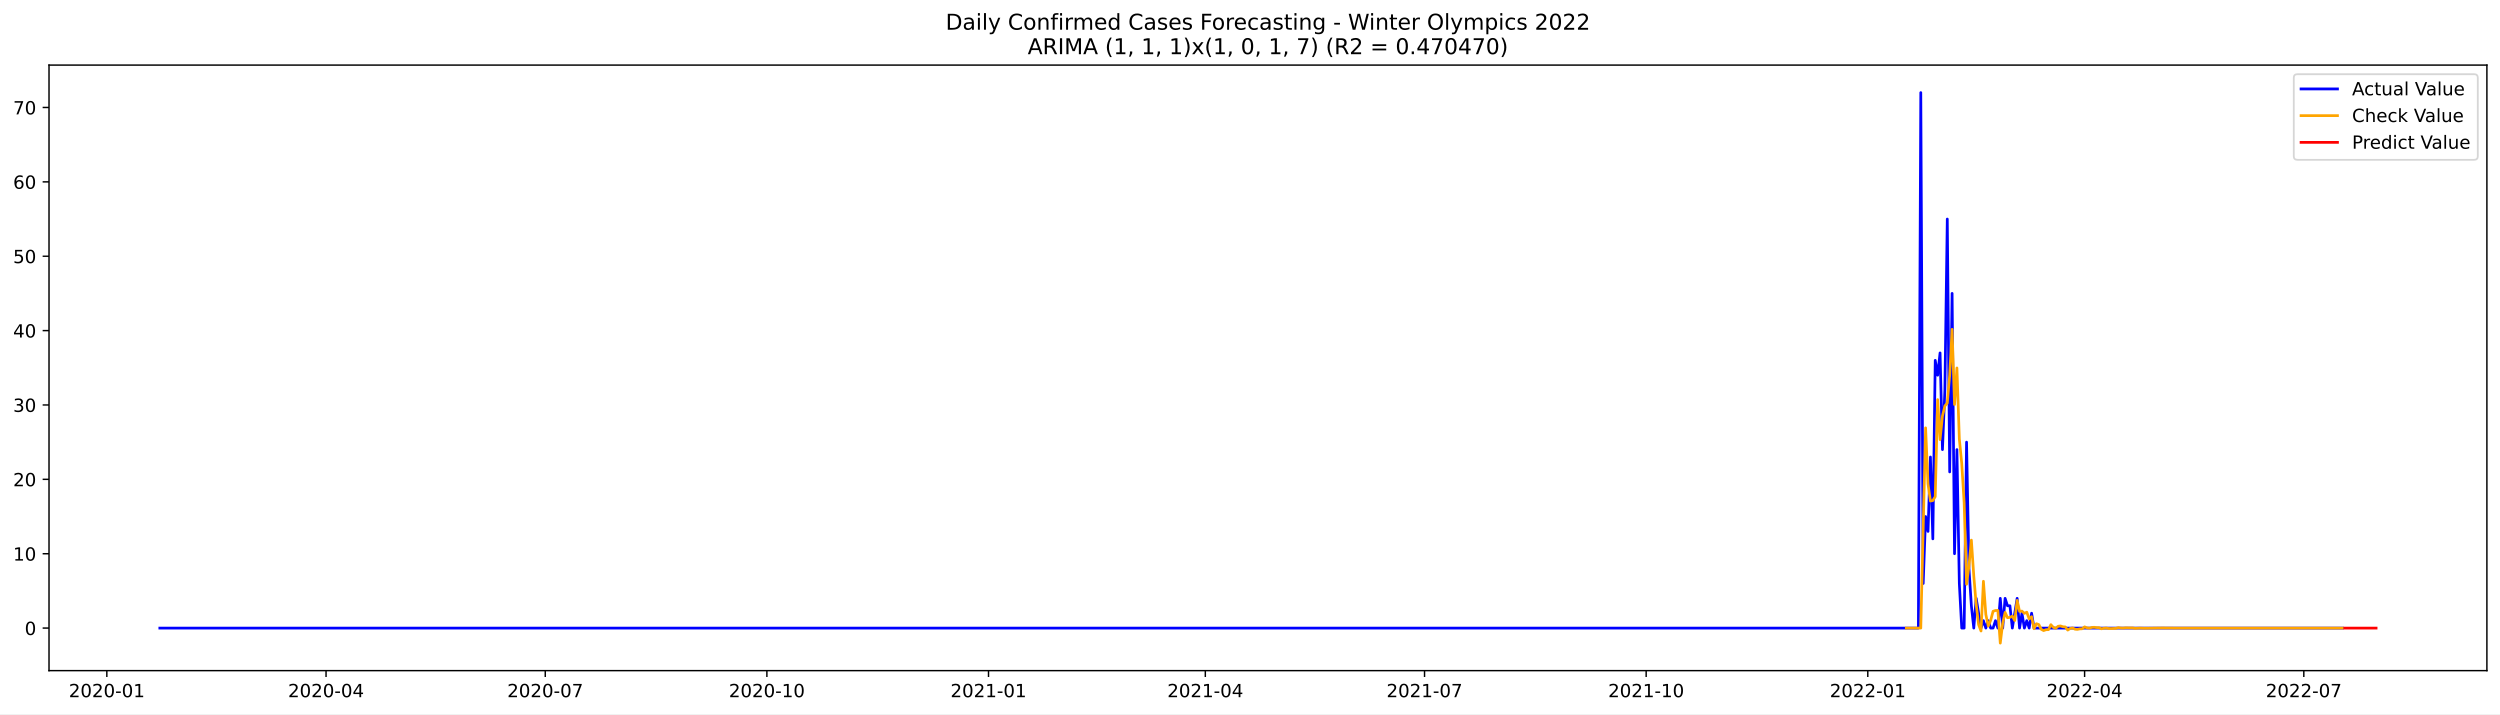
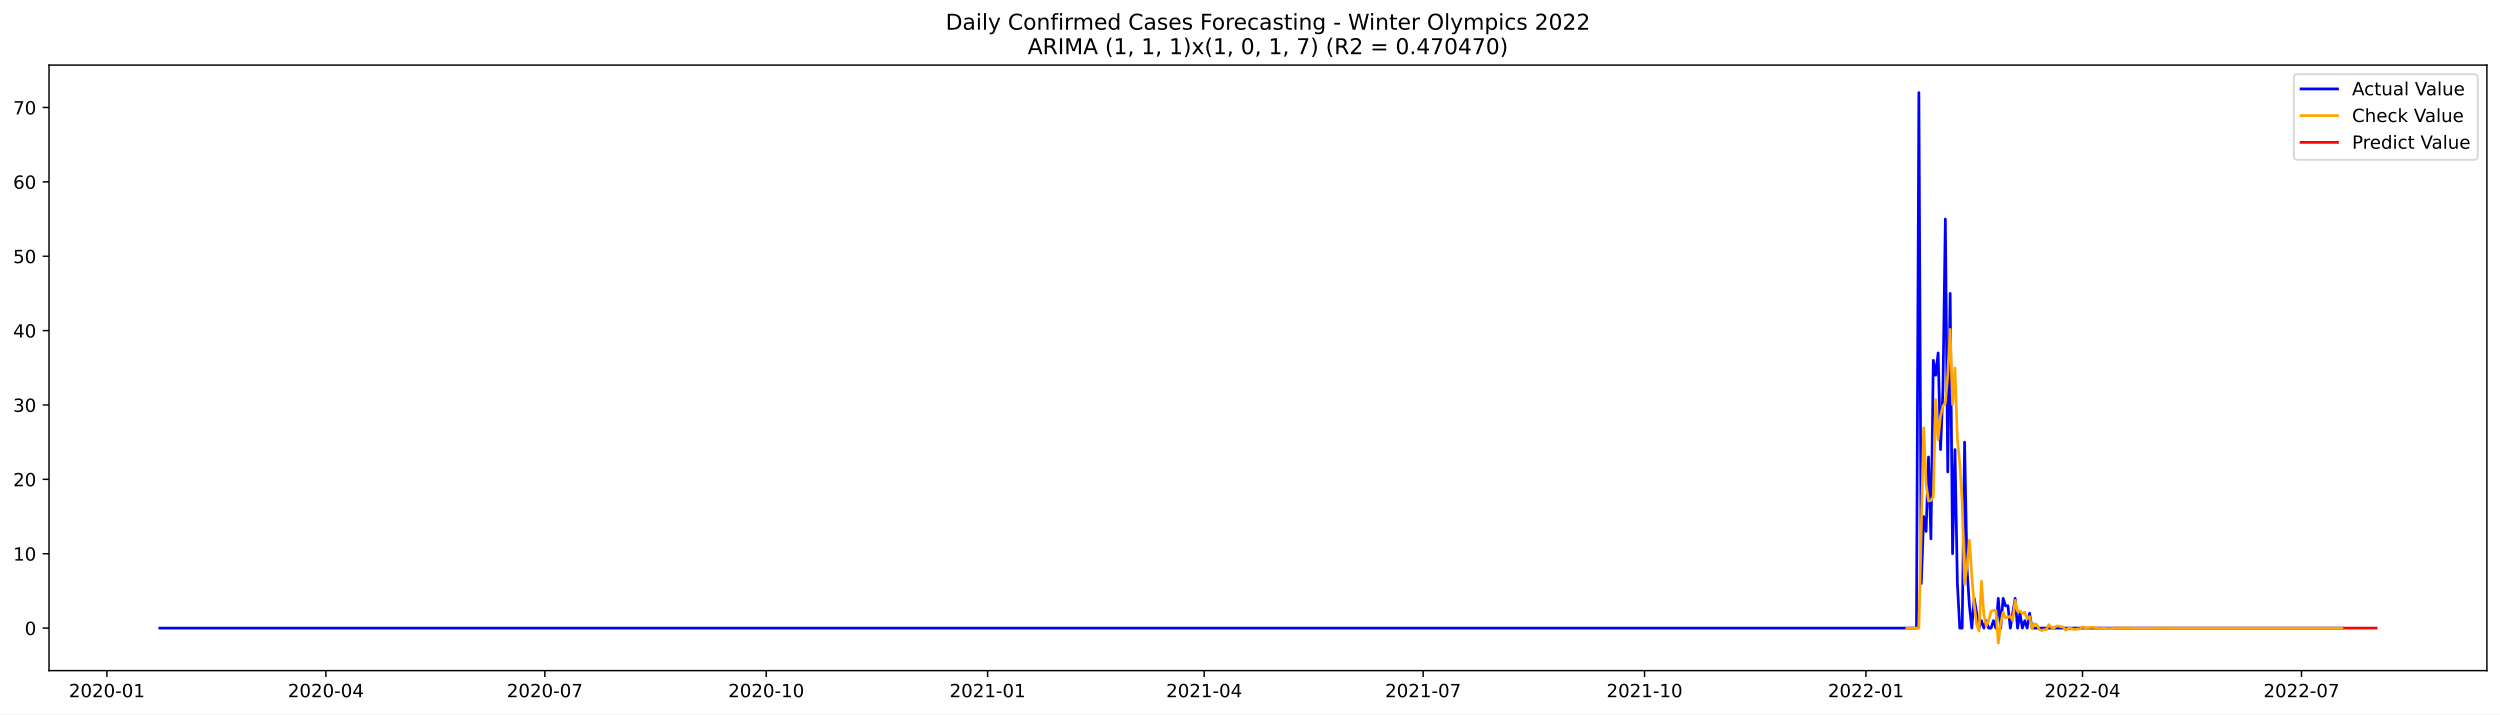
<svg xmlns="http://www.w3.org/2000/svg" xmlns:xlink="http://www.w3.org/1999/xlink" width="1373.325pt" height="392.274pt" viewBox="0 0 1373.325 392.274" version="1.1">
  <defs>
    <style type="text/css">*{stroke-linejoin: round; stroke-linecap: butt}</style>
  </defs>
  <g id="figure_1">
    <g id="patch_1">
      <path d="M 0 392.274  L 1373.325 392.274  L 1373.325 0  L 0 0  z " style="fill: #ffffff" />
    </g>
    <g id="axes_1">
      <g id="patch_2">
        <path d="M 26.925 368.396  L 1366.125 368.396  L 1366.125 35.755  L 26.925 35.755  z " style="fill: #ffffff" />
      </g>
      <g id="matplotlib.axis_1">
        <g id="xtick_1">
          <g id="line2d_1">
            <defs>
-               <path id="mad0e59423c" d="M 0 0  L 0 3.5  " style="stroke: #000000; stroke-width: 0.8" />
+               <path id="m737602bf6b" d="M 0 0  L 0 3.5  " style="stroke: #000000; stroke-width: 0.8" />
            </defs>
            <g>
-               <use xlink:href="#mad0e59423c" x="58.685" y="368.396" style="stroke: #000000; stroke-width: 0.8" />
+               <use xlink:href="#m737602bf6b" x="58.716" y="368.396" style="stroke: #000000; stroke-width: 0.8" />
            </g>
          </g>
          <g id="text_1">
-             <g transform="translate(37.79328 382.9939)scale(0.1 -0.1)">
+             <g transform="translate(37.82489 382.9939)scale(0.1 -0.1)">
              <defs>
                <path id="DejaVuSans-32" d="M 1228 531  L 3431 531  L 3431 0  L 469 0  L 469 531  Q 828 903 1448 1529  Q 2069 2156 2228 2338  Q 2531 2678 2651 2914  Q 2772 3150 2772 3378  Q 2772 3750 2511 3984  Q 2250 4219 1831 4219  Q 1534 4219 1204 4116  Q 875 4013 500 3803  L 500 4441  Q 881 4594 1212 4672  Q 1544 4750 1819 4750  Q 2544 4750 2975 4387  Q 3406 4025 3406 3419  Q 3406 3131 3298 2873  Q 3191 2616 2906 2266  Q 2828 2175 2409 1742  Q 1991 1309 1228 531  z " transform="scale(0.015625)" />
                <path id="DejaVuSans-30" d="M 2034 4250  Q 1547 4250 1301 3770  Q 1056 3291 1056 2328  Q 1056 1369 1301 889  Q 1547 409 2034 409  Q 2525 409 2770 889  Q 3016 1369 3016 2328  Q 3016 3291 2770 3770  Q 2525 4250 2034 4250  z M 2034 4750  Q 2819 4750 3233 4129  Q 3647 3509 3647 2328  Q 3647 1150 3233 529  Q 2819 -91 2034 -91  Q 1250 -91 836 529  Q 422 1150 422 2328  Q 422 3509 836 4129  Q 1250 4750 2034 4750  z " transform="scale(0.015625)" />
                <path id="DejaVuSans-2d" d="M 313 2009  L 1997 2009  L 1997 1497  L 313 1497  L 313 2009  z " transform="scale(0.015625)" />
                <path id="DejaVuSans-31" d="M 794 531  L 1825 531  L 1825 4091  L 703 3866  L 703 4441  L 1819 4666  L 2450 4666  L 2450 531  L 3481 531  L 3481 0  L 794 0  L 794 531  z " transform="scale(0.015625)" />
              </defs>
              <use xlink:href="#DejaVuSans-32" />
              <use xlink:href="#DejaVuSans-30" x="63.623" />
              <use xlink:href="#DejaVuSans-32" x="127.246" />
              <use xlink:href="#DejaVuSans-30" x="190.869" />
              <use xlink:href="#DejaVuSans-2d" x="254.492" />
              <use xlink:href="#DejaVuSans-30" x="290.576" />
              <use xlink:href="#DejaVuSans-31" x="354.199" />
            </g>
          </g>
        </g>
        <g id="xtick_2">
          <g id="line2d_2">
            <g>
-               <use xlink:href="#mad0e59423c" x="179.107" y="368.396" style="stroke: #000000; stroke-width: 0.8" />
+               <use xlink:href="#m737602bf6b" x="179.008" y="368.396" style="stroke: #000000; stroke-width: 0.8" />
            </g>
          </g>
          <g id="text_2">
-             <g transform="translate(158.2154 382.9939)scale(0.1 -0.1)">
+             <g transform="translate(158.1163 382.9939)scale(0.1 -0.1)">
              <defs>
                <path id="DejaVuSans-34" d="M 2419 4116  L 825 1625  L 2419 1625  L 2419 4116  z M 2253 4666  L 3047 4666  L 3047 1625  L 3713 1625  L 3713 1100  L 3047 1100  L 3047 0  L 2419 0  L 2419 1100  L 313 1100  L 313 1709  L 2253 4666  z " transform="scale(0.015625)" />
              </defs>
              <use xlink:href="#DejaVuSans-32" />
              <use xlink:href="#DejaVuSans-30" x="63.623" />
              <use xlink:href="#DejaVuSans-32" x="127.246" />
              <use xlink:href="#DejaVuSans-30" x="190.869" />
              <use xlink:href="#DejaVuSans-2d" x="254.492" />
              <use xlink:href="#DejaVuSans-30" x="290.576" />
              <use xlink:href="#DejaVuSans-34" x="354.199" />
            </g>
          </g>
        </g>
        <g id="xtick_3">
          <g id="line2d_3">
            <g>
-               <use xlink:href="#mad0e59423c" x="299.529" y="368.396" style="stroke: #000000; stroke-width: 0.8" />
+               <use xlink:href="#m737602bf6b" x="299.299" y="368.396" style="stroke: #000000; stroke-width: 0.8" />
            </g>
          </g>
          <g id="text_3">
-             <g transform="translate(278.6375 382.9939)scale(0.1 -0.1)">
+             <g transform="translate(278.4077 382.9939)scale(0.1 -0.1)">
              <defs>
                <path id="DejaVuSans-37" d="M 525 4666  L 3525 4666  L 3525 4397  L 1831 0  L 1172 0  L 2766 4134  L 525 4134  L 525 4666  z " transform="scale(0.015625)" />
              </defs>
              <use xlink:href="#DejaVuSans-32" />
              <use xlink:href="#DejaVuSans-30" x="63.623" />
              <use xlink:href="#DejaVuSans-32" x="127.246" />
              <use xlink:href="#DejaVuSans-30" x="190.869" />
              <use xlink:href="#DejaVuSans-2d" x="254.492" />
              <use xlink:href="#DejaVuSans-30" x="290.576" />
              <use xlink:href="#DejaVuSans-37" x="354.199" />
            </g>
          </g>
        </g>
        <g id="xtick_4">
          <g id="line2d_4">
            <g>
-               <use xlink:href="#mad0e59423c" x="421.274" y="368.396" style="stroke: #000000; stroke-width: 0.8" />
+               <use xlink:href="#m737602bf6b" x="420.912" y="368.396" style="stroke: #000000; stroke-width: 0.8" />
            </g>
          </g>
          <g id="text_4">
-             <g transform="translate(400.383 382.9939)scale(0.1 -0.1)">
+             <g transform="translate(400.0209 382.9939)scale(0.1 -0.1)">
              <use xlink:href="#DejaVuSans-32" />
              <use xlink:href="#DejaVuSans-30" x="63.623" />
              <use xlink:href="#DejaVuSans-32" x="127.246" />
              <use xlink:href="#DejaVuSans-30" x="190.869" />
              <use xlink:href="#DejaVuSans-2d" x="254.492" />
              <use xlink:href="#DejaVuSans-31" x="290.576" />
              <use xlink:href="#DejaVuSans-30" x="354.199" />
            </g>
          </g>
        </g>
        <g id="xtick_5">
          <g id="line2d_5">
            <g>
-               <use xlink:href="#mad0e59423c" x="543.02" y="368.396" style="stroke: #000000; stroke-width: 0.8" />
+               <use xlink:href="#m737602bf6b" x="542.526" y="368.396" style="stroke: #000000; stroke-width: 0.8" />
            </g>
          </g>
          <g id="text_5">
-             <g transform="translate(522.1285 382.9939)scale(0.1 -0.1)">
+             <g transform="translate(521.6342 382.9939)scale(0.1 -0.1)">
              <use xlink:href="#DejaVuSans-32" />
              <use xlink:href="#DejaVuSans-30" x="63.623" />
              <use xlink:href="#DejaVuSans-32" x="127.246" />
              <use xlink:href="#DejaVuSans-31" x="190.869" />
              <use xlink:href="#DejaVuSans-2d" x="254.492" />
              <use xlink:href="#DejaVuSans-30" x="290.576" />
              <use xlink:href="#DejaVuSans-31" x="354.199" />
            </g>
          </g>
        </g>
        <g id="xtick_6">
          <g id="line2d_6">
            <g>
-               <use xlink:href="#mad0e59423c" x="662.119" y="368.396" style="stroke: #000000; stroke-width: 0.8" />
+               <use xlink:href="#m737602bf6b" x="661.495" y="368.396" style="stroke: #000000; stroke-width: 0.8" />
            </g>
          </g>
          <g id="text_6">
-             <g transform="translate(641.2273 382.9939)scale(0.1 -0.1)">
+             <g transform="translate(640.6037 382.9939)scale(0.1 -0.1)">
              <use xlink:href="#DejaVuSans-32" />
              <use xlink:href="#DejaVuSans-30" x="63.623" />
              <use xlink:href="#DejaVuSans-32" x="127.246" />
              <use xlink:href="#DejaVuSans-31" x="190.869" />
              <use xlink:href="#DejaVuSans-2d" x="254.492" />
              <use xlink:href="#DejaVuSans-30" x="290.576" />
              <use xlink:href="#DejaVuSans-34" x="354.199" />
            </g>
          </g>
        </g>
        <g id="xtick_7">
          <g id="line2d_7">
            <g>
-               <use xlink:href="#mad0e59423c" x="782.541" y="368.396" style="stroke: #000000; stroke-width: 0.8" />
+               <use xlink:href="#m737602bf6b" x="781.786" y="368.396" style="stroke: #000000; stroke-width: 0.8" />
            </g>
          </g>
          <g id="text_7">
-             <g transform="translate(761.6494 382.9939)scale(0.1 -0.1)">
+             <g transform="translate(760.8951 382.9939)scale(0.1 -0.1)">
              <use xlink:href="#DejaVuSans-32" />
              <use xlink:href="#DejaVuSans-30" x="63.623" />
              <use xlink:href="#DejaVuSans-32" x="127.246" />
              <use xlink:href="#DejaVuSans-31" x="190.869" />
              <use xlink:href="#DejaVuSans-2d" x="254.492" />
              <use xlink:href="#DejaVuSans-30" x="290.576" />
              <use xlink:href="#DejaVuSans-37" x="354.199" />
            </g>
          </g>
        </g>
        <g id="xtick_8">
          <g id="line2d_8">
            <g>
-               <use xlink:href="#mad0e59423c" x="904.286" y="368.396" style="stroke: #000000; stroke-width: 0.8" />
+               <use xlink:href="#m737602bf6b" x="903.4" y="368.396" style="stroke: #000000; stroke-width: 0.8" />
            </g>
          </g>
          <g id="text_8">
-             <g transform="translate(883.3949 382.9939)scale(0.1 -0.1)">
+             <g transform="translate(882.5083 382.9939)scale(0.1 -0.1)">
              <use xlink:href="#DejaVuSans-32" />
              <use xlink:href="#DejaVuSans-30" x="63.623" />
              <use xlink:href="#DejaVuSans-32" x="127.246" />
              <use xlink:href="#DejaVuSans-31" x="190.869" />
              <use xlink:href="#DejaVuSans-2d" x="254.492" />
              <use xlink:href="#DejaVuSans-31" x="290.576" />
              <use xlink:href="#DejaVuSans-30" x="354.199" />
            </g>
          </g>
        </g>
        <g id="xtick_9">
          <g id="line2d_9">
            <g>
-               <use xlink:href="#mad0e59423c" x="1026.032" y="368.396" style="stroke: #000000; stroke-width: 0.8" />
+               <use xlink:href="#m737602bf6b" x="1025.013" y="368.396" style="stroke: #000000; stroke-width: 0.8" />
            </g>
          </g>
          <g id="text_9">
-             <g transform="translate(1005.14 382.9939)scale(0.1 -0.1)">
+             <g transform="translate(1004.122 382.9939)scale(0.1 -0.1)">
              <use xlink:href="#DejaVuSans-32" />
              <use xlink:href="#DejaVuSans-30" x="63.623" />
              <use xlink:href="#DejaVuSans-32" x="127.246" />
              <use xlink:href="#DejaVuSans-32" x="190.869" />
              <use xlink:href="#DejaVuSans-2d" x="254.492" />
              <use xlink:href="#DejaVuSans-30" x="290.576" />
              <use xlink:href="#DejaVuSans-31" x="354.199" />
            </g>
          </g>
        </g>
        <g id="xtick_10">
          <g id="line2d_10">
            <g>
-               <use xlink:href="#mad0e59423c" x="1145.131" y="368.396" style="stroke: #000000; stroke-width: 0.8" />
+               <use xlink:href="#m737602bf6b" x="1143.983" y="368.396" style="stroke: #000000; stroke-width: 0.8" />
            </g>
          </g>
          <g id="text_10">
-             <g transform="translate(1124.239 382.9939)scale(0.1 -0.1)">
+             <g transform="translate(1123.091 382.9939)scale(0.1 -0.1)">
              <use xlink:href="#DejaVuSans-32" />
              <use xlink:href="#DejaVuSans-30" x="63.623" />
              <use xlink:href="#DejaVuSans-32" x="127.246" />
              <use xlink:href="#DejaVuSans-32" x="190.869" />
              <use xlink:href="#DejaVuSans-2d" x="254.492" />
              <use xlink:href="#DejaVuSans-30" x="290.576" />
              <use xlink:href="#DejaVuSans-34" x="354.199" />
            </g>
          </g>
        </g>
        <g id="xtick_11">
          <g id="line2d_11">
            <g>
-               <use xlink:href="#mad0e59423c" x="1265.553" y="368.396" style="stroke: #000000; stroke-width: 0.8" />
+               <use xlink:href="#m737602bf6b" x="1264.274" y="368.396" style="stroke: #000000; stroke-width: 0.8" />
            </g>
          </g>
          <g id="text_11">
-             <g transform="translate(1244.661 382.9939)scale(0.1 -0.1)">
+             <g transform="translate(1243.382 382.9939)scale(0.1 -0.1)">
              <use xlink:href="#DejaVuSans-32" />
              <use xlink:href="#DejaVuSans-30" x="63.623" />
              <use xlink:href="#DejaVuSans-32" x="127.246" />
              <use xlink:href="#DejaVuSans-32" x="190.869" />
              <use xlink:href="#DejaVuSans-2d" x="254.492" />
              <use xlink:href="#DejaVuSans-30" x="290.576" />
              <use xlink:href="#DejaVuSans-37" x="354.199" />
            </g>
          </g>
        </g>
      </g>
      <g id="matplotlib.axis_2">
        <g id="ytick_1">
          <g id="line2d_12">
            <defs>
-               <path id="m0d1fb6a681" d="M 0 0  L -3.5 0  " style="stroke: #000000; stroke-width: 0.8" />
+               <path id="m833aa050a6" d="M 0 0  L -3.5 0  " style="stroke: #000000; stroke-width: 0.8" />
            </defs>
            <g>
-               <use xlink:href="#m0d1fb6a681" x="26.925" y="345.027" style="stroke: #000000; stroke-width: 0.8" />
+               <use xlink:href="#m833aa050a6" x="26.925" y="345.027" style="stroke: #000000; stroke-width: 0.8" />
            </g>
          </g>
          <g id="text_12">
-             <g transform="translate(13.5625 348.826)scale(0.1 -0.1)">
+             <g transform="translate(13.5625 348.8259)scale(0.1 -0.1)">
              <use xlink:href="#DejaVuSans-30" />
            </g>
          </g>
        </g>
        <g id="ytick_2">
          <g id="line2d_13">
            <g>
-               <use xlink:href="#m0d1fb6a681" x="26.925" y="304.172" style="stroke: #000000; stroke-width: 0.8" />
+               <use xlink:href="#m833aa050a6" x="26.925" y="304.172" style="stroke: #000000; stroke-width: 0.8" />
            </g>
          </g>
          <g id="text_13">
-             <g transform="translate(7.2 307.9717)scale(0.1 -0.1)">
+             <g transform="translate(7.2 307.9715)scale(0.1 -0.1)">
              <use xlink:href="#DejaVuSans-31" />
              <use xlink:href="#DejaVuSans-30" x="63.623" />
            </g>
          </g>
        </g>
        <g id="ytick_3">
          <g id="line2d_14">
            <g>
-               <use xlink:href="#m0d1fb6a681" x="26.925" y="263.318" style="stroke: #000000; stroke-width: 0.8" />
+               <use xlink:href="#m833aa050a6" x="26.925" y="263.318" style="stroke: #000000; stroke-width: 0.8" />
            </g>
          </g>
          <g id="text_14">
-             <g transform="translate(7.2 267.1173)scale(0.1 -0.1)">
+             <g transform="translate(7.2 267.1172)scale(0.1 -0.1)">
              <use xlink:href="#DejaVuSans-32" />
              <use xlink:href="#DejaVuSans-30" x="63.623" />
            </g>
          </g>
        </g>
        <g id="ytick_4">
          <g id="line2d_15">
            <g>
-               <use xlink:href="#m0d1fb6a681" x="26.925" y="222.464" style="stroke: #000000; stroke-width: 0.8" />
+               <use xlink:href="#m833aa050a6" x="26.925" y="222.464" style="stroke: #000000; stroke-width: 0.8" />
            </g>
          </g>
          <g id="text_15">
-             <g transform="translate(7.2 226.263)scale(0.1 -0.1)">
+             <g transform="translate(7.2 226.2629)scale(0.1 -0.1)">
              <defs>
                <path id="DejaVuSans-33" d="M 2597 2516  Q 3050 2419 3304 2112  Q 3559 1806 3559 1356  Q 3559 666 3084 287  Q 2609 -91 1734 -91  Q 1441 -91 1130 -33  Q 819 25 488 141  L 488 750  Q 750 597 1062 519  Q 1375 441 1716 441  Q 2309 441 2620 675  Q 2931 909 2931 1356  Q 2931 1769 2642 2001  Q 2353 2234 1838 2234  L 1294 2234  L 1294 2753  L 1863 2753  Q 2328 2753 2575 2939  Q 2822 3125 2822 3475  Q 2822 3834 2567 4026  Q 2313 4219 1838 4219  Q 1578 4219 1281 4162  Q 984 4106 628 3988  L 628 4550  Q 988 4650 1302 4700  Q 1616 4750 1894 4750  Q 2613 4750 3031 4423  Q 3450 4097 3450 3541  Q 3450 3153 3228 2886  Q 3006 2619 2597 2516  z " transform="scale(0.015625)" />
              </defs>
              <use xlink:href="#DejaVuSans-33" />
              <use xlink:href="#DejaVuSans-30" x="63.623" />
            </g>
          </g>
        </g>
        <g id="ytick_5">
          <g id="line2d_16">
            <g>
-               <use xlink:href="#m0d1fb6a681" x="26.925" y="181.609" style="stroke: #000000; stroke-width: 0.8" />
+               <use xlink:href="#m833aa050a6" x="26.925" y="181.609" style="stroke: #000000; stroke-width: 0.8" />
            </g>
          </g>
          <g id="text_16">
            <g transform="translate(7.2 185.4086)scale(0.1 -0.1)">
              <use xlink:href="#DejaVuSans-34" />
              <use xlink:href="#DejaVuSans-30" x="63.623" />
            </g>
          </g>
        </g>
        <g id="ytick_6">
          <g id="line2d_17">
            <g>
-               <use xlink:href="#m0d1fb6a681" x="26.925" y="140.755" style="stroke: #000000; stroke-width: 0.8" />
+               <use xlink:href="#m833aa050a6" x="26.925" y="140.755" style="stroke: #000000; stroke-width: 0.8" />
            </g>
          </g>
          <g id="text_17">
-             <g transform="translate(7.2 144.5543)scale(0.1 -0.1)">
+             <g transform="translate(7.2 144.5542)scale(0.1 -0.1)">
              <defs>
                <path id="DejaVuSans-35" d="M 691 4666  L 3169 4666  L 3169 4134  L 1269 4134  L 1269 2991  Q 1406 3038 1543 3061  Q 1681 3084 1819 3084  Q 2600 3084 3056 2656  Q 3513 2228 3513 1497  Q 3513 744 3044 326  Q 2575 -91 1722 -91  Q 1428 -91 1123 -41  Q 819 9 494 109  L 494 744  Q 775 591 1075 516  Q 1375 441 1709 441  Q 2250 441 2565 725  Q 2881 1009 2881 1497  Q 2881 1984 2565 2268  Q 2250 2553 1709 2553  Q 1456 2553 1204 2497  Q 953 2441 691 2322  L 691 4666  z " transform="scale(0.015625)" />
              </defs>
              <use xlink:href="#DejaVuSans-35" />
              <use xlink:href="#DejaVuSans-30" x="63.623" />
            </g>
          </g>
        </g>
        <g id="ytick_7">
          <g id="line2d_18">
            <g>
-               <use xlink:href="#m0d1fb6a681" x="26.925" y="99.901" style="stroke: #000000; stroke-width: 0.8" />
+               <use xlink:href="#m833aa050a6" x="26.925" y="99.901" style="stroke: #000000; stroke-width: 0.8" />
            </g>
          </g>
          <g id="text_18">
            <g transform="translate(7.2 103.6999)scale(0.1 -0.1)">
              <defs>
                <path id="DejaVuSans-36" d="M 2113 2584  Q 1688 2584 1439 2293  Q 1191 2003 1191 1497  Q 1191 994 1439 701  Q 1688 409 2113 409  Q 2538 409 2786 701  Q 3034 994 3034 1497  Q 3034 2003 2786 2293  Q 2538 2584 2113 2584  z M 3366 4563  L 3366 3988  Q 3128 4100 2886 4159  Q 2644 4219 2406 4219  Q 1781 4219 1451 3797  Q 1122 3375 1075 2522  Q 1259 2794 1537 2939  Q 1816 3084 2150 3084  Q 2853 3084 3261 2657  Q 3669 2231 3669 1497  Q 3669 778 3244 343  Q 2819 -91 2113 -91  Q 1303 -91 875 529  Q 447 1150 447 2328  Q 447 3434 972 4092  Q 1497 4750 2381 4750  Q 2619 4750 2861 4703  Q 3103 4656 3366 4563  z " transform="scale(0.015625)" />
              </defs>
              <use xlink:href="#DejaVuSans-36" />
              <use xlink:href="#DejaVuSans-30" x="63.623" />
            </g>
          </g>
        </g>
        <g id="ytick_8">
          <g id="line2d_19">
            <g>
-               <use xlink:href="#m0d1fb6a681" x="26.925" y="59.046" style="stroke: #000000; stroke-width: 0.8" />
+               <use xlink:href="#m833aa050a6" x="26.925" y="59.046" style="stroke: #000000; stroke-width: 0.8" />
            </g>
          </g>
          <g id="text_19">
-             <g transform="translate(7.2 62.84559)scale(0.1 -0.1)">
+             <g transform="translate(7.2 62.84558)scale(0.1 -0.1)">
              <use xlink:href="#DejaVuSans-37" />
              <use xlink:href="#DejaVuSans-30" x="63.623" />
            </g>
          </g>
        </g>
      </g>
      <g id="line2d_20">
-         <path d="M 87.798 345.027  L 1053.821 345.027  L 1055.145 50.876  L 1056.468 320.514  L 1057.791 283.745  L 1059.115 291.916  L 1060.438 251.062  L 1061.761 296.002  L 1063.085 197.951  L 1064.408 206.122  L 1065.731 193.866  L 1067.055 246.976  L 1068.378 214.293  L 1069.701 120.328  L 1071.025 259.233  L 1072.348 161.182  L 1073.671 304.172  L 1074.995 246.976  L 1076.318 320.514  L 1077.641 345.027  L 1078.965 345.027  L 1080.288 242.891  L 1081.611 312.343  L 1082.934 332.77  L 1084.258 345.027  L 1085.581 328.685  L 1088.228 345.027  L 1089.551 340.941  L 1090.874 345.027  L 1092.198 340.941  L 1093.521 345.027  L 1094.844 345.027  L 1096.168 340.941  L 1097.491 345.027  L 1098.814 328.685  L 1100.138 345.027  L 1101.461 328.685  L 1102.784 332.77  L 1104.108 332.77  L 1105.431 345.027  L 1108.078 328.685  L 1109.401 345.027  L 1110.724 336.856  L 1112.048 345.027  L 1113.371 340.941  L 1114.694 345.027  L 1116.017 336.856  L 1117.341 345.027  L 1286.726 345.027  L 1286.726 345.027  " clip-path="url(#p0036c85e3e)" style="fill: none; stroke: #0000ff; stroke-width: 1.5; stroke-linecap: square" />
+         <path d="M 87.798 345.027  L 1052.773 345.027  L 1054.094 50.876  L 1055.416 320.514  L 1056.738 283.745  L 1058.06 291.916  L 1059.382 251.062  L 1060.704 296.001  L 1062.026 197.951  L 1063.348 206.122  L 1064.67 193.866  L 1065.991 246.976  L 1067.313 214.293  L 1068.635 120.328  L 1069.957 259.233  L 1071.279 161.182  L 1072.601 304.172  L 1073.923 246.976  L 1075.245 320.514  L 1076.566 345.027  L 1077.888 345.027  L 1079.21 242.891  L 1080.532 312.343  L 1081.854 332.77  L 1083.176 345.027  L 1084.498 328.685  L 1087.142 345.027  L 1088.463 340.941  L 1089.785 345.027  L 1091.107 340.941  L 1092.429 345.027  L 1093.751 345.027  L 1095.073 340.941  L 1096.395 345.027  L 1097.717 328.685  L 1099.038 345.027  L 1100.36 328.685  L 1101.682 332.77  L 1103.004 332.77  L 1104.326 345.027  L 1106.97 328.685  L 1108.292 345.027  L 1109.614 336.856  L 1110.935 345.027  L 1112.257 340.941  L 1113.579 345.027  L 1114.901 336.856  L 1116.223 345.027  L 1286.746 345.027  L 1286.746 345.027  " clip-path="url(#p7460c9e0e0)" style="fill: none; stroke: #0000ff; stroke-width: 1.5; stroke-linecap: square" />
      </g>
      <g id="line2d_21">
-         <path d="M 1047.205 345.027  L 1055.145 345.027  L 1057.791 235.041  L 1059.115 265.837  L 1060.438 275.257  L 1061.761 274.962  L 1063.085 272.83  L 1064.408 219.509  L 1065.731 241.5  L 1067.055 228.483  L 1068.378 222.976  L 1069.701 221.484  L 1071.025 206.062  L 1072.348 180.929  L 1073.671 222.22  L 1074.995 202.137  L 1076.318 241.119  L 1077.641 254.605  L 1078.965 276.169  L 1080.288 320.945  L 1081.611 310.967  L 1082.934 296.723  L 1084.258 316.405  L 1085.581 332.099  L 1086.904 343.117  L 1088.228 346.628  L 1089.551 319.318  L 1090.874 337.491  L 1092.198 343.924  L 1093.521 340.828  L 1094.844 335.819  L 1096.168 335.367  L 1097.491 335.326  L 1098.814 353.276  L 1100.138 342.396  L 1101.461 336.399  L 1102.784 339.341  L 1104.108 339.133  L 1105.431 338.463  L 1106.754 340.878  L 1108.078 329.819  L 1109.401 335.832  L 1110.724 335.706  L 1112.048 336.933  L 1113.371 336.305  L 1114.694 339.962  L 1116.017 338.768  L 1117.341 345.38  L 1118.664 342.625  L 1119.987 343.085  L 1121.311 345.706  L 1122.634 346.397  L 1123.957 345.908  L 1125.281 345.887  L 1126.604 343.15  L 1127.927 344.617  L 1129.251 345.165  L 1130.574 344.023  L 1131.897 343.859  L 1133.221 344.303  L 1134.544 344.397  L 1135.867 346.119  L 1137.191 345.245  L 1138.514 344.924  L 1139.837 345.631  L 1141.161 345.736  L 1142.484 345.467  L 1143.807 345.41  L 1145.131 344.357  L 1146.454 344.892  L 1147.777 345.089  L 1149.1 344.656  L 1150.424 344.592  L 1151.747 344.757  L 1153.07 344.792  L 1154.394 345.437  L 1155.717 345.109  L 1157.04 344.989  L 1158.364 345.254  L 1159.687 345.293  L 1162.334 345.171  L 1163.657 344.776  L 1164.98 344.976  L 1166.304 345.05  L 1167.627 344.888  L 1170.274 344.926  L 1171.597 344.939  L 1172.92 345.181  L 1175.567 345.012  L 1178.214 345.127  L 1187.477 344.966  L 1198.063 345.05  L 1257.613 345.026  L 1286.726 345.027  L 1286.726 345.027  " clip-path="url(#p0036c85e3e)" style="fill: none; stroke: #ffa500; stroke-width: 1.5; stroke-linecap: square" />
+         <path d="M 1047.485 345.027  L 1054.094 345.027  L 1056.738 235.041  L 1058.06 265.837  L 1059.382 275.257  L 1060.704 274.962  L 1062.026 272.829  L 1063.348 219.508  L 1064.67 241.5  L 1065.991 228.483  L 1067.313 222.976  L 1068.635 221.484  L 1069.957 206.062  L 1071.279 180.929  L 1072.601 222.22  L 1073.923 202.137  L 1075.245 241.118  L 1076.566 254.605  L 1077.888 276.169  L 1079.21 320.944  L 1080.532 310.967  L 1081.854 296.722  L 1083.176 316.405  L 1084.498 332.099  L 1085.82 343.117  L 1087.142 346.628  L 1088.463 319.318  L 1089.785 337.491  L 1091.107 343.924  L 1092.429 340.828  L 1093.751 335.818  L 1095.073 335.367  L 1096.395 335.325  L 1097.717 353.276  L 1099.038 342.396  L 1100.36 336.399  L 1101.682 339.341  L 1103.004 339.133  L 1104.326 338.463  L 1105.648 340.878  L 1106.97 329.819  L 1108.292 335.832  L 1109.614 335.705  L 1110.935 336.933  L 1112.257 336.305  L 1113.579 339.962  L 1114.901 338.767  L 1116.223 345.38  L 1117.545 342.625  L 1118.867 343.085  L 1120.189 345.706  L 1121.51 346.396  L 1122.832 345.908  L 1124.154 345.887  L 1125.476 343.149  L 1126.798 344.617  L 1128.12 345.164  L 1129.442 344.023  L 1130.764 343.859  L 1132.086 344.303  L 1133.407 344.397  L 1134.729 346.119  L 1136.051 345.245  L 1137.373 344.924  L 1138.695 345.631  L 1140.017 345.736  L 1141.339 345.467  L 1142.661 345.41  L 1143.983 344.357  L 1145.304 344.892  L 1146.626 345.089  L 1147.948 344.656  L 1149.27 344.592  L 1150.592 344.757  L 1151.914 344.792  L 1153.236 345.437  L 1154.558 345.109  L 1155.879 344.988  L 1157.201 345.253  L 1158.523 345.293  L 1161.167 345.171  L 1162.489 344.776  L 1163.811 344.976  L 1165.133 345.05  L 1166.455 344.888  L 1169.098 344.926  L 1170.42 344.939  L 1171.742 345.18  L 1174.386 345.012  L 1177.03 345.126  L 1186.283 344.966  L 1196.858 345.05  L 1256.343 345.026  L 1286.746 345.027  L 1286.746 345.027  " clip-path="url(#p7460c9e0e0)" style="fill: none; stroke: #ffa500; stroke-width: 1.5; stroke-linecap: square" />
      </g>
      <g id="line2d_22">
-         <path d="M 1288.049 345.027  L 1289.372 345.027  L 1290.696 345.027  L 1292.019 345.027  L 1293.342 345.027  L 1294.666 345.027  L 1295.989 345.027  L 1297.312 345.027  L 1298.636 345.027  L 1299.959 345.027  L 1301.282 345.027  L 1302.606 345.027  L 1303.929 345.027  L 1305.252 345.027  " clip-path="url(#p0036c85e3e)" style="fill: none; stroke: #ff0000; stroke-width: 1.5; stroke-linecap: square" />
+         <path d="M 1288.068 345.027  L 1289.39 345.027  L 1290.712 345.027  L 1292.033 345.027  L 1293.355 345.027  L 1294.677 345.027  L 1295.999 345.027  L 1297.321 345.027  L 1298.643 345.027  L 1299.965 345.027  L 1301.287 345.027  L 1302.609 345.027  L 1303.93 345.027  L 1305.252 345.027  " clip-path="url(#p7460c9e0e0)" style="fill: none; stroke: #ff0000; stroke-width: 1.5; stroke-linecap: square" />
      </g>
      <g id="patch_3">
        <path d="M 26.925 368.396  L 26.925 35.755  " style="fill: none; stroke: #000000; stroke-width: 0.8; stroke-linejoin: miter; stroke-linecap: square" />
      </g>
      <g id="patch_4">
        <path d="M 1366.125 368.396  L 1366.125 35.755  " style="fill: none; stroke: #000000; stroke-width: 0.8; stroke-linejoin: miter; stroke-linecap: square" />
      </g>
      <g id="patch_5">
        <path d="M 26.925 368.396  L 1366.125 368.396  " style="fill: none; stroke: #000000; stroke-width: 0.8; stroke-linejoin: miter; stroke-linecap: square" />
      </g>
      <g id="patch_6">
        <path d="M 26.925 35.755  L 1366.125 35.755  " style="fill: none; stroke: #000000; stroke-width: 0.8; stroke-linejoin: miter; stroke-linecap: square" />
      </g>
      <g id="text_20">
        <g transform="translate(519.4772 16.31812)scale(0.12 -0.12)">
          <defs>
            <path id="DejaVuSans-44" d="M 1259 4147  L 1259 519  L 2022 519  Q 2988 519 3436 956  Q 3884 1394 3884 2338  Q 3884 3275 3436 3711  Q 2988 4147 2022 4147  L 1259 4147  z M 628 4666  L 1925 4666  Q 3281 4666 3915 4102  Q 4550 3538 4550 2338  Q 4550 1131 3912 565  Q 3275 0 1925 0  L 628 0  L 628 4666  z " transform="scale(0.015625)" />
            <path id="DejaVuSans-61" d="M 2194 1759  Q 1497 1759 1228 1600  Q 959 1441 959 1056  Q 959 750 1161 570  Q 1363 391 1709 391  Q 2188 391 2477 730  Q 2766 1069 2766 1631  L 2766 1759  L 2194 1759  z M 3341 1997  L 3341 0  L 2766 0  L 2766 531  Q 2569 213 2275 61  Q 1981 -91 1556 -91  Q 1019 -91 701 211  Q 384 513 384 1019  Q 384 1609 779 1909  Q 1175 2209 1959 2209  L 2766 2209  L 2766 2266  Q 2766 2663 2505 2880  Q 2244 3097 1772 3097  Q 1472 3097 1187 3025  Q 903 2953 641 2809  L 641 3341  Q 956 3463 1253 3523  Q 1550 3584 1831 3584  Q 2591 3584 2966 3190  Q 3341 2797 3341 1997  z " transform="scale(0.015625)" />
            <path id="DejaVuSans-69" d="M 603 3500  L 1178 3500  L 1178 0  L 603 0  L 603 3500  z M 603 4863  L 1178 4863  L 1178 4134  L 603 4134  L 603 4863  z " transform="scale(0.015625)" />
            <path id="DejaVuSans-6c" d="M 603 4863  L 1178 4863  L 1178 0  L 603 0  L 603 4863  z " transform="scale(0.015625)" />
            <path id="DejaVuSans-79" d="M 2059 -325  Q 1816 -950 1584 -1140  Q 1353 -1331 966 -1331  L 506 -1331  L 506 -850  L 844 -850  Q 1081 -850 1212 -737  Q 1344 -625 1503 -206  L 1606 56  L 191 3500  L 800 3500  L 1894 763  L 2988 3500  L 3597 3500  L 2059 -325  z " transform="scale(0.015625)" />
            <path id="DejaVuSans-20" transform="scale(0.015625)" />
            <path id="DejaVuSans-43" d="M 4122 4306  L 4122 3641  Q 3803 3938 3442 4084  Q 3081 4231 2675 4231  Q 1875 4231 1450 3742  Q 1025 3253 1025 2328  Q 1025 1406 1450 917  Q 1875 428 2675 428  Q 3081 428 3442 575  Q 3803 722 4122 1019  L 4122 359  Q 3791 134 3420 21  Q 3050 -91 2638 -91  Q 1578 -91 968 557  Q 359 1206 359 2328  Q 359 3453 968 4101  Q 1578 4750 2638 4750  Q 3056 4750 3426 4639  Q 3797 4528 4122 4306  z " transform="scale(0.015625)" />
            <path id="DejaVuSans-6f" d="M 1959 3097  Q 1497 3097 1228 2736  Q 959 2375 959 1747  Q 959 1119 1226 758  Q 1494 397 1959 397  Q 2419 397 2687 759  Q 2956 1122 2956 1747  Q 2956 2369 2687 2733  Q 2419 3097 1959 3097  z M 1959 3584  Q 2709 3584 3137 3096  Q 3566 2609 3566 1747  Q 3566 888 3137 398  Q 2709 -91 1959 -91  Q 1206 -91 779 398  Q 353 888 353 1747  Q 353 2609 779 3096  Q 1206 3584 1959 3584  z " transform="scale(0.015625)" />
            <path id="DejaVuSans-6e" d="M 3513 2113  L 3513 0  L 2938 0  L 2938 2094  Q 2938 2591 2744 2837  Q 2550 3084 2163 3084  Q 1697 3084 1428 2787  Q 1159 2491 1159 1978  L 1159 0  L 581 0  L 581 3500  L 1159 3500  L 1159 2956  Q 1366 3272 1645 3428  Q 1925 3584 2291 3584  Q 2894 3584 3203 3211  Q 3513 2838 3513 2113  z " transform="scale(0.015625)" />
            <path id="DejaVuSans-66" d="M 2375 4863  L 2375 4384  L 1825 4384  Q 1516 4384 1395 4259  Q 1275 4134 1275 3809  L 1275 3500  L 2222 3500  L 2222 3053  L 1275 3053  L 1275 0  L 697 0  L 697 3053  L 147 3053  L 147 3500  L 697 3500  L 697 3744  Q 697 4328 969 4595  Q 1241 4863 1831 4863  L 2375 4863  z " transform="scale(0.015625)" />
            <path id="DejaVuSans-72" d="M 2631 2963  Q 2534 3019 2420 3045  Q 2306 3072 2169 3072  Q 1681 3072 1420 2755  Q 1159 2438 1159 1844  L 1159 0  L 581 0  L 581 3500  L 1159 3500  L 1159 2956  Q 1341 3275 1631 3429  Q 1922 3584 2338 3584  Q 2397 3584 2469 3576  Q 2541 3569 2628 3553  L 2631 2963  z " transform="scale(0.015625)" />
            <path id="DejaVuSans-6d" d="M 3328 2828  Q 3544 3216 3844 3400  Q 4144 3584 4550 3584  Q 5097 3584 5394 3201  Q 5691 2819 5691 2113  L 5691 0  L 5113 0  L 5113 2094  Q 5113 2597 4934 2840  Q 4756 3084 4391 3084  Q 3944 3084 3684 2787  Q 3425 2491 3425 1978  L 3425 0  L 2847 0  L 2847 2094  Q 2847 2600 2669 2842  Q 2491 3084 2119 3084  Q 1678 3084 1418 2786  Q 1159 2488 1159 1978  L 1159 0  L 581 0  L 581 3500  L 1159 3500  L 1159 2956  Q 1356 3278 1631 3431  Q 1906 3584 2284 3584  Q 2666 3584 2933 3390  Q 3200 3197 3328 2828  z " transform="scale(0.015625)" />
            <path id="DejaVuSans-65" d="M 3597 1894  L 3597 1613  L 953 1613  Q 991 1019 1311 708  Q 1631 397 2203 397  Q 2534 397 2845 478  Q 3156 559 3463 722  L 3463 178  Q 3153 47 2828 -22  Q 2503 -91 2169 -91  Q 1331 -91 842 396  Q 353 884 353 1716  Q 353 2575 817 3079  Q 1281 3584 2069 3584  Q 2775 3584 3186 3129  Q 3597 2675 3597 1894  z M 3022 2063  Q 3016 2534 2758 2815  Q 2500 3097 2075 3097  Q 1594 3097 1305 2825  Q 1016 2553 972 2059  L 3022 2063  z " transform="scale(0.015625)" />
            <path id="DejaVuSans-64" d="M 2906 2969  L 2906 4863  L 3481 4863  L 3481 0  L 2906 0  L 2906 525  Q 2725 213 2448 61  Q 2172 -91 1784 -91  Q 1150 -91 751 415  Q 353 922 353 1747  Q 353 2572 751 3078  Q 1150 3584 1784 3584  Q 2172 3584 2448 3432  Q 2725 3281 2906 2969  z M 947 1747  Q 947 1113 1208 752  Q 1469 391 1925 391  Q 2381 391 2643 752  Q 2906 1113 2906 1747  Q 2906 2381 2643 2742  Q 2381 3103 1925 3103  Q 1469 3103 1208 2742  Q 947 2381 947 1747  z " transform="scale(0.015625)" />
            <path id="DejaVuSans-73" d="M 2834 3397  L 2834 2853  Q 2591 2978 2328 3040  Q 2066 3103 1784 3103  Q 1356 3103 1142 2972  Q 928 2841 928 2578  Q 928 2378 1081 2264  Q 1234 2150 1697 2047  L 1894 2003  Q 2506 1872 2764 1633  Q 3022 1394 3022 966  Q 3022 478 2636 193  Q 2250 -91 1575 -91  Q 1294 -91 989 -36  Q 684 19 347 128  L 347 722  Q 666 556 975 473  Q 1284 391 1588 391  Q 1994 391 2212 530  Q 2431 669 2431 922  Q 2431 1156 2273 1281  Q 2116 1406 1581 1522  L 1381 1569  Q 847 1681 609 1914  Q 372 2147 372 2553  Q 372 3047 722 3315  Q 1072 3584 1716 3584  Q 2034 3584 2315 3537  Q 2597 3491 2834 3397  z " transform="scale(0.015625)" />
            <path id="DejaVuSans-46" d="M 628 4666  L 3309 4666  L 3309 4134  L 1259 4134  L 1259 2759  L 3109 2759  L 3109 2228  L 1259 2228  L 1259 0  L 628 0  L 628 4666  z " transform="scale(0.015625)" />
            <path id="DejaVuSans-63" d="M 3122 3366  L 3122 2828  Q 2878 2963 2633 3030  Q 2388 3097 2138 3097  Q 1578 3097 1268 2742  Q 959 2388 959 1747  Q 959 1106 1268 751  Q 1578 397 2138 397  Q 2388 397 2633 464  Q 2878 531 3122 666  L 3122 134  Q 2881 22 2623 -34  Q 2366 -91 2075 -91  Q 1284 -91 818 406  Q 353 903 353 1747  Q 353 2603 823 3093  Q 1294 3584 2113 3584  Q 2378 3584 2631 3529  Q 2884 3475 3122 3366  z " transform="scale(0.015625)" />
            <path id="DejaVuSans-74" d="M 1172 4494  L 1172 3500  L 2356 3500  L 2356 3053  L 1172 3053  L 1172 1153  Q 1172 725 1289 603  Q 1406 481 1766 481  L 2356 481  L 2356 0  L 1766 0  Q 1100 0 847 248  Q 594 497 594 1153  L 594 3053  L 172 3053  L 172 3500  L 594 3500  L 594 4494  L 1172 4494  z " transform="scale(0.015625)" />
            <path id="DejaVuSans-67" d="M 2906 1791  Q 2906 2416 2648 2759  Q 2391 3103 1925 3103  Q 1463 3103 1205 2759  Q 947 2416 947 1791  Q 947 1169 1205 825  Q 1463 481 1925 481  Q 2391 481 2648 825  Q 2906 1169 2906 1791  z M 3481 434  Q 3481 -459 3084 -895  Q 2688 -1331 1869 -1331  Q 1566 -1331 1297 -1286  Q 1028 -1241 775 -1147  L 775 -588  Q 1028 -725 1275 -790  Q 1522 -856 1778 -856  Q 2344 -856 2625 -561  Q 2906 -266 2906 331  L 2906 616  Q 2728 306 2450 153  Q 2172 0 1784 0  Q 1141 0 747 490  Q 353 981 353 1791  Q 353 2603 747 3093  Q 1141 3584 1784 3584  Q 2172 3584 2450 3431  Q 2728 3278 2906 2969  L 2906 3500  L 3481 3500  L 3481 434  z " transform="scale(0.015625)" />
            <path id="DejaVuSans-57" d="M 213 4666  L 850 4666  L 1831 722  L 2809 4666  L 3519 4666  L 4500 722  L 5478 4666  L 6119 4666  L 4947 0  L 4153 0  L 3169 4050  L 2175 0  L 1381 0  L 213 4666  z " transform="scale(0.015625)" />
            <path id="DejaVuSans-4f" d="M 2522 4238  Q 1834 4238 1429 3725  Q 1025 3213 1025 2328  Q 1025 1447 1429 934  Q 1834 422 2522 422  Q 3209 422 3611 934  Q 4013 1447 4013 2328  Q 4013 3213 3611 3725  Q 3209 4238 2522 4238  z M 2522 4750  Q 3503 4750 4090 4092  Q 4678 3434 4678 2328  Q 4678 1225 4090 567  Q 3503 -91 2522 -91  Q 1538 -91 948 565  Q 359 1222 359 2328  Q 359 3434 948 4092  Q 1538 4750 2522 4750  z " transform="scale(0.015625)" />
            <path id="DejaVuSans-70" d="M 1159 525  L 1159 -1331  L 581 -1331  L 581 3500  L 1159 3500  L 1159 2969  Q 1341 3281 1617 3432  Q 1894 3584 2278 3584  Q 2916 3584 3314 3078  Q 3713 2572 3713 1747  Q 3713 922 3314 415  Q 2916 -91 2278 -91  Q 1894 -91 1617 61  Q 1341 213 1159 525  z M 3116 1747  Q 3116 2381 2855 2742  Q 2594 3103 2138 3103  Q 1681 3103 1420 2742  Q 1159 2381 1159 1747  Q 1159 1113 1420 752  Q 1681 391 2138 391  Q 2594 391 2855 752  Q 3116 1113 3116 1747  z " transform="scale(0.015625)" />
          </defs>
          <use xlink:href="#DejaVuSans-44" />
          <use xlink:href="#DejaVuSans-61" x="77.002" />
          <use xlink:href="#DejaVuSans-69" x="138.281" />
          <use xlink:href="#DejaVuSans-6c" x="166.064" />
          <use xlink:href="#DejaVuSans-79" x="193.848" />
          <use xlink:href="#DejaVuSans-20" x="253.027" />
          <use xlink:href="#DejaVuSans-43" x="284.814" />
          <use xlink:href="#DejaVuSans-6f" x="354.639" />
          <use xlink:href="#DejaVuSans-6e" x="415.82" />
          <use xlink:href="#DejaVuSans-66" x="479.199" />
          <use xlink:href="#DejaVuSans-69" x="514.404" />
          <use xlink:href="#DejaVuSans-72" x="542.188" />
          <use xlink:href="#DejaVuSans-6d" x="581.551" />
          <use xlink:href="#DejaVuSans-65" x="678.963" />
          <use xlink:href="#DejaVuSans-64" x="740.486" />
          <use xlink:href="#DejaVuSans-20" x="803.963" />
          <use xlink:href="#DejaVuSans-43" x="835.75" />
          <use xlink:href="#DejaVuSans-61" x="905.574" />
          <use xlink:href="#DejaVuSans-73" x="966.854" />
          <use xlink:href="#DejaVuSans-65" x="1018.953" />
          <use xlink:href="#DejaVuSans-73" x="1080.477" />
          <use xlink:href="#DejaVuSans-20" x="1132.576" />
          <use xlink:href="#DejaVuSans-46" x="1164.363" />
          <use xlink:href="#DejaVuSans-6f" x="1218.258" />
          <use xlink:href="#DejaVuSans-72" x="1279.439" />
          <use xlink:href="#DejaVuSans-65" x="1318.303" />
          <use xlink:href="#DejaVuSans-63" x="1379.826" />
          <use xlink:href="#DejaVuSans-61" x="1434.807" />
          <use xlink:href="#DejaVuSans-73" x="1496.086" />
          <use xlink:href="#DejaVuSans-74" x="1548.186" />
          <use xlink:href="#DejaVuSans-69" x="1587.395" />
          <use xlink:href="#DejaVuSans-6e" x="1615.178" />
          <use xlink:href="#DejaVuSans-67" x="1678.557" />
          <use xlink:href="#DejaVuSans-20" x="1742.033" />
          <use xlink:href="#DejaVuSans-2d" x="1773.82" />
          <use xlink:href="#DejaVuSans-20" x="1809.904" />
          <use xlink:href="#DejaVuSans-57" x="1841.691" />
          <use xlink:href="#DejaVuSans-69" x="1938.318" />
          <use xlink:href="#DejaVuSans-6e" x="1966.102" />
          <use xlink:href="#DejaVuSans-74" x="2029.48" />
          <use xlink:href="#DejaVuSans-65" x="2068.689" />
          <use xlink:href="#DejaVuSans-72" x="2130.213" />
          <use xlink:href="#DejaVuSans-20" x="2171.326" />
          <use xlink:href="#DejaVuSans-4f" x="2203.113" />
          <use xlink:href="#DejaVuSans-6c" x="2281.824" />
          <use xlink:href="#DejaVuSans-79" x="2309.607" />
          <use xlink:href="#DejaVuSans-6d" x="2368.787" />
          <use xlink:href="#DejaVuSans-70" x="2466.199" />
          <use xlink:href="#DejaVuSans-69" x="2529.676" />
          <use xlink:href="#DejaVuSans-63" x="2557.459" />
          <use xlink:href="#DejaVuSans-73" x="2612.439" />
          <use xlink:href="#DejaVuSans-20" x="2664.539" />
          <use xlink:href="#DejaVuSans-32" x="2696.326" />
          <use xlink:href="#DejaVuSans-30" x="2759.949" />
          <use xlink:href="#DejaVuSans-32" x="2823.572" />
          <use xlink:href="#DejaVuSans-32" x="2887.195" />
        </g>
        <g transform="translate(564.5409 29.7555)scale(0.12 -0.12)">
          <defs>
            <path id="DejaVuSans-41" d="M 2188 4044  L 1331 1722  L 3047 1722  L 2188 4044  z M 1831 4666  L 2547 4666  L 4325 0  L 3669 0  L 3244 1197  L 1141 1197  L 716 0  L 50 0  L 1831 4666  z " transform="scale(0.015625)" />
            <path id="DejaVuSans-52" d="M 2841 2188  Q 3044 2119 3236 1894  Q 3428 1669 3622 1275  L 4263 0  L 3584 0  L 2988 1197  Q 2756 1666 2539 1819  Q 2322 1972 1947 1972  L 1259 1972  L 1259 0  L 628 0  L 628 4666  L 2053 4666  Q 2853 4666 3247 4331  Q 3641 3997 3641 3322  Q 3641 2881 3436 2590  Q 3231 2300 2841 2188  z M 1259 4147  L 1259 2491  L 2053 2491  Q 2509 2491 2742 2702  Q 2975 2913 2975 3322  Q 2975 3731 2742 3939  Q 2509 4147 2053 4147  L 1259 4147  z " transform="scale(0.015625)" />
            <path id="DejaVuSans-49" d="M 628 4666  L 1259 4666  L 1259 0  L 628 0  L 628 4666  z " transform="scale(0.015625)" />
            <path id="DejaVuSans-4d" d="M 628 4666  L 1569 4666  L 2759 1491  L 3956 4666  L 4897 4666  L 4897 0  L 4281 0  L 4281 4097  L 3078 897  L 2444 897  L 1241 4097  L 1241 0  L 628 0  L 628 4666  z " transform="scale(0.015625)" />
            <path id="DejaVuSans-28" d="M 1984 4856  Q 1566 4138 1362 3434  Q 1159 2731 1159 2009  Q 1159 1288 1364 580  Q 1569 -128 1984 -844  L 1484 -844  Q 1016 -109 783 600  Q 550 1309 550 2009  Q 550 2706 781 3412  Q 1013 4119 1484 4856  L 1984 4856  z " transform="scale(0.015625)" />
            <path id="DejaVuSans-2c" d="M 750 794  L 1409 794  L 1409 256  L 897 -744  L 494 -744  L 750 256  L 750 794  z " transform="scale(0.015625)" />
            <path id="DejaVuSans-29" d="M 513 4856  L 1013 4856  Q 1481 4119 1714 3412  Q 1947 2706 1947 2009  Q 1947 1309 1714 600  Q 1481 -109 1013 -844  L 513 -844  Q 928 -128 1133 580  Q 1338 1288 1338 2009  Q 1338 2731 1133 3434  Q 928 4138 513 4856  z " transform="scale(0.015625)" />
            <path id="DejaVuSans-78" d="M 3513 3500  L 2247 1797  L 3578 0  L 2900 0  L 1881 1375  L 863 0  L 184 0  L 1544 1831  L 300 3500  L 978 3500  L 1906 2253  L 2834 3500  L 3513 3500  z " transform="scale(0.015625)" />
            <path id="DejaVuSans-3d" d="M 678 2906  L 4684 2906  L 4684 2381  L 678 2381  L 678 2906  z M 678 1631  L 4684 1631  L 4684 1100  L 678 1100  L 678 1631  z " transform="scale(0.015625)" />
            <path id="DejaVuSans-2e" d="M 684 794  L 1344 794  L 1344 0  L 684 0  L 684 794  z " transform="scale(0.015625)" />
          </defs>
          <use xlink:href="#DejaVuSans-41" />
          <use xlink:href="#DejaVuSans-52" x="68.408" />
          <use xlink:href="#DejaVuSans-49" x="137.891" />
          <use xlink:href="#DejaVuSans-4d" x="167.383" />
          <use xlink:href="#DejaVuSans-41" x="253.662" />
          <use xlink:href="#DejaVuSans-20" x="322.07" />
          <use xlink:href="#DejaVuSans-28" x="353.857" />
          <use xlink:href="#DejaVuSans-31" x="392.871" />
          <use xlink:href="#DejaVuSans-2c" x="456.494" />
          <use xlink:href="#DejaVuSans-20" x="488.281" />
          <use xlink:href="#DejaVuSans-31" x="520.068" />
          <use xlink:href="#DejaVuSans-2c" x="583.691" />
          <use xlink:href="#DejaVuSans-20" x="615.479" />
          <use xlink:href="#DejaVuSans-31" x="647.266" />
          <use xlink:href="#DejaVuSans-29" x="710.889" />
          <use xlink:href="#DejaVuSans-78" x="749.902" />
          <use xlink:href="#DejaVuSans-28" x="809.082" />
          <use xlink:href="#DejaVuSans-31" x="848.096" />
          <use xlink:href="#DejaVuSans-2c" x="911.719" />
          <use xlink:href="#DejaVuSans-20" x="943.506" />
          <use xlink:href="#DejaVuSans-30" x="975.293" />
          <use xlink:href="#DejaVuSans-2c" x="1038.916" />
          <use xlink:href="#DejaVuSans-20" x="1070.703" />
          <use xlink:href="#DejaVuSans-31" x="1102.49" />
          <use xlink:href="#DejaVuSans-2c" x="1166.113" />
          <use xlink:href="#DejaVuSans-20" x="1197.9" />
          <use xlink:href="#DejaVuSans-37" x="1229.688" />
          <use xlink:href="#DejaVuSans-29" x="1293.311" />
          <use xlink:href="#DejaVuSans-20" x="1332.324" />
          <use xlink:href="#DejaVuSans-28" x="1364.111" />
          <use xlink:href="#DejaVuSans-52" x="1403.125" />
          <use xlink:href="#DejaVuSans-32" x="1472.607" />
          <use xlink:href="#DejaVuSans-20" x="1536.23" />
          <use xlink:href="#DejaVuSans-3d" x="1568.018" />
          <use xlink:href="#DejaVuSans-20" x="1651.807" />
          <use xlink:href="#DejaVuSans-30" x="1683.594" />
          <use xlink:href="#DejaVuSans-2e" x="1747.217" />
          <use xlink:href="#DejaVuSans-34" x="1779.004" />
          <use xlink:href="#DejaVuSans-37" x="1842.627" />
          <use xlink:href="#DejaVuSans-30" x="1906.25" />
          <use xlink:href="#DejaVuSans-34" x="1969.873" />
          <use xlink:href="#DejaVuSans-37" x="2033.496" />
          <use xlink:href="#DejaVuSans-30" x="2097.119" />
          <use xlink:href="#DejaVuSans-29" x="2160.742" />
        </g>
      </g>
      <g id="legend_1">
        <g id="patch_7">
          <path d="M 1262.045 87.79  L 1359.125 87.79  Q 1361.125 87.79 1361.125 85.79  L 1361.125 42.755  Q 1361.125 40.755 1359.125 40.755  L 1262.045 40.755  Q 1260.045 40.755 1260.045 42.755  L 1260.045 85.79  Q 1260.045 87.79 1262.045 87.79  z " style="fill: #ffffff; opacity: 0.8; stroke: #cccccc; stroke-linejoin: miter" />
        </g>
        <g id="line2d_23">
          <path d="M 1264.045 48.854  L 1274.045 48.854  L 1284.045 48.854  " style="fill: none; stroke: #0000ff; stroke-width: 1.5; stroke-linecap: square" />
        </g>
        <g id="text_21">
          <g transform="translate(1292.045 52.35394)scale(0.1 -0.1)">
            <defs>
              <path id="DejaVuSans-75" d="M 544 1381  L 544 3500  L 1119 3500  L 1119 1403  Q 1119 906 1312 657  Q 1506 409 1894 409  Q 2359 409 2629 706  Q 2900 1003 2900 1516  L 2900 3500  L 3475 3500  L 3475 0  L 2900 0  L 2900 538  Q 2691 219 2414 64  Q 2138 -91 1772 -91  Q 1169 -91 856 284  Q 544 659 544 1381  z M 1991 3584  L 1991 3584  z " transform="scale(0.015625)" />
              <path id="DejaVuSans-56" d="M 1831 0  L 50 4666  L 709 4666  L 2188 738  L 3669 4666  L 4325 4666  L 2547 0  L 1831 0  z " transform="scale(0.015625)" />
            </defs>
            <use xlink:href="#DejaVuSans-41" />
            <use xlink:href="#DejaVuSans-63" x="66.658" />
            <use xlink:href="#DejaVuSans-74" x="121.639" />
            <use xlink:href="#DejaVuSans-75" x="160.848" />
            <use xlink:href="#DejaVuSans-61" x="224.227" />
            <use xlink:href="#DejaVuSans-6c" x="285.506" />
            <use xlink:href="#DejaVuSans-20" x="313.289" />
            <use xlink:href="#DejaVuSans-56" x="345.076" />
            <use xlink:href="#DejaVuSans-61" x="405.734" />
            <use xlink:href="#DejaVuSans-6c" x="467.014" />
            <use xlink:href="#DejaVuSans-75" x="494.797" />
            <use xlink:href="#DejaVuSans-65" x="558.176" />
          </g>
        </g>
        <g id="line2d_24">
          <path d="M 1264.045 63.532  L 1274.045 63.532  L 1284.045 63.532  " style="fill: none; stroke: #ffa500; stroke-width: 1.5; stroke-linecap: square" />
        </g>
        <g id="text_22">
          <g transform="translate(1292.045 67.03206)scale(0.1 -0.1)">
            <defs>
              <path id="DejaVuSans-68" d="M 3513 2113  L 3513 0  L 2938 0  L 2938 2094  Q 2938 2591 2744 2837  Q 2550 3084 2163 3084  Q 1697 3084 1428 2787  Q 1159 2491 1159 1978  L 1159 0  L 581 0  L 581 4863  L 1159 4863  L 1159 2956  Q 1366 3272 1645 3428  Q 1925 3584 2291 3584  Q 2894 3584 3203 3211  Q 3513 2838 3513 2113  z " transform="scale(0.015625)" />
              <path id="DejaVuSans-6b" d="M 581 4863  L 1159 4863  L 1159 1991  L 2875 3500  L 3609 3500  L 1753 1863  L 3688 0  L 2938 0  L 1159 1709  L 1159 0  L 581 0  L 581 4863  z " transform="scale(0.015625)" />
            </defs>
            <use xlink:href="#DejaVuSans-43" />
            <use xlink:href="#DejaVuSans-68" x="69.824" />
            <use xlink:href="#DejaVuSans-65" x="133.203" />
            <use xlink:href="#DejaVuSans-63" x="194.727" />
            <use xlink:href="#DejaVuSans-6b" x="249.707" />
            <use xlink:href="#DejaVuSans-20" x="307.617" />
            <use xlink:href="#DejaVuSans-56" x="339.404" />
            <use xlink:href="#DejaVuSans-61" x="400.062" />
            <use xlink:href="#DejaVuSans-6c" x="461.342" />
            <use xlink:href="#DejaVuSans-75" x="489.125" />
            <use xlink:href="#DejaVuSans-65" x="552.504" />
          </g>
        </g>
        <g id="line2d_25">
          <path d="M 1264.045 78.21  L 1274.045 78.21  L 1284.045 78.21  " style="fill: none; stroke: #ff0000; stroke-width: 1.5; stroke-linecap: square" />
        </g>
        <g id="text_23">
          <g transform="translate(1292.045 81.71019)scale(0.1 -0.1)">
            <defs>
              <path id="DejaVuSans-50" d="M 1259 4147  L 1259 2394  L 2053 2394  Q 2494 2394 2734 2622  Q 2975 2850 2975 3272  Q 2975 3691 2734 3919  Q 2494 4147 2053 4147  L 1259 4147  z M 628 4666  L 2053 4666  Q 2838 4666 3239 4311  Q 3641 3956 3641 3272  Q 3641 2581 3239 2228  Q 2838 1875 2053 1875  L 1259 1875  L 1259 0  L 628 0  L 628 4666  z " transform="scale(0.015625)" />
            </defs>
            <use xlink:href="#DejaVuSans-50" />
            <use xlink:href="#DejaVuSans-72" x="58.553" />
            <use xlink:href="#DejaVuSans-65" x="97.416" />
            <use xlink:href="#DejaVuSans-64" x="158.939" />
            <use xlink:href="#DejaVuSans-69" x="222.416" />
            <use xlink:href="#DejaVuSans-63" x="250.199" />
            <use xlink:href="#DejaVuSans-74" x="305.18" />
            <use xlink:href="#DejaVuSans-20" x="344.389" />
            <use xlink:href="#DejaVuSans-56" x="376.176" />
            <use xlink:href="#DejaVuSans-61" x="436.834" />
            <use xlink:href="#DejaVuSans-6c" x="498.113" />
            <use xlink:href="#DejaVuSans-75" x="525.896" />
            <use xlink:href="#DejaVuSans-65" x="589.275" />
          </g>
        </g>
      </g>
    </g>
  </g>
  <defs>
-     <clipPath id="p0036c85e3e">
+     <clipPath id="p7460c9e0e0">
      <rect x="26.925" y="35.755" width="1339.2" height="332.64" />
    </clipPath>
  </defs>
</svg>
